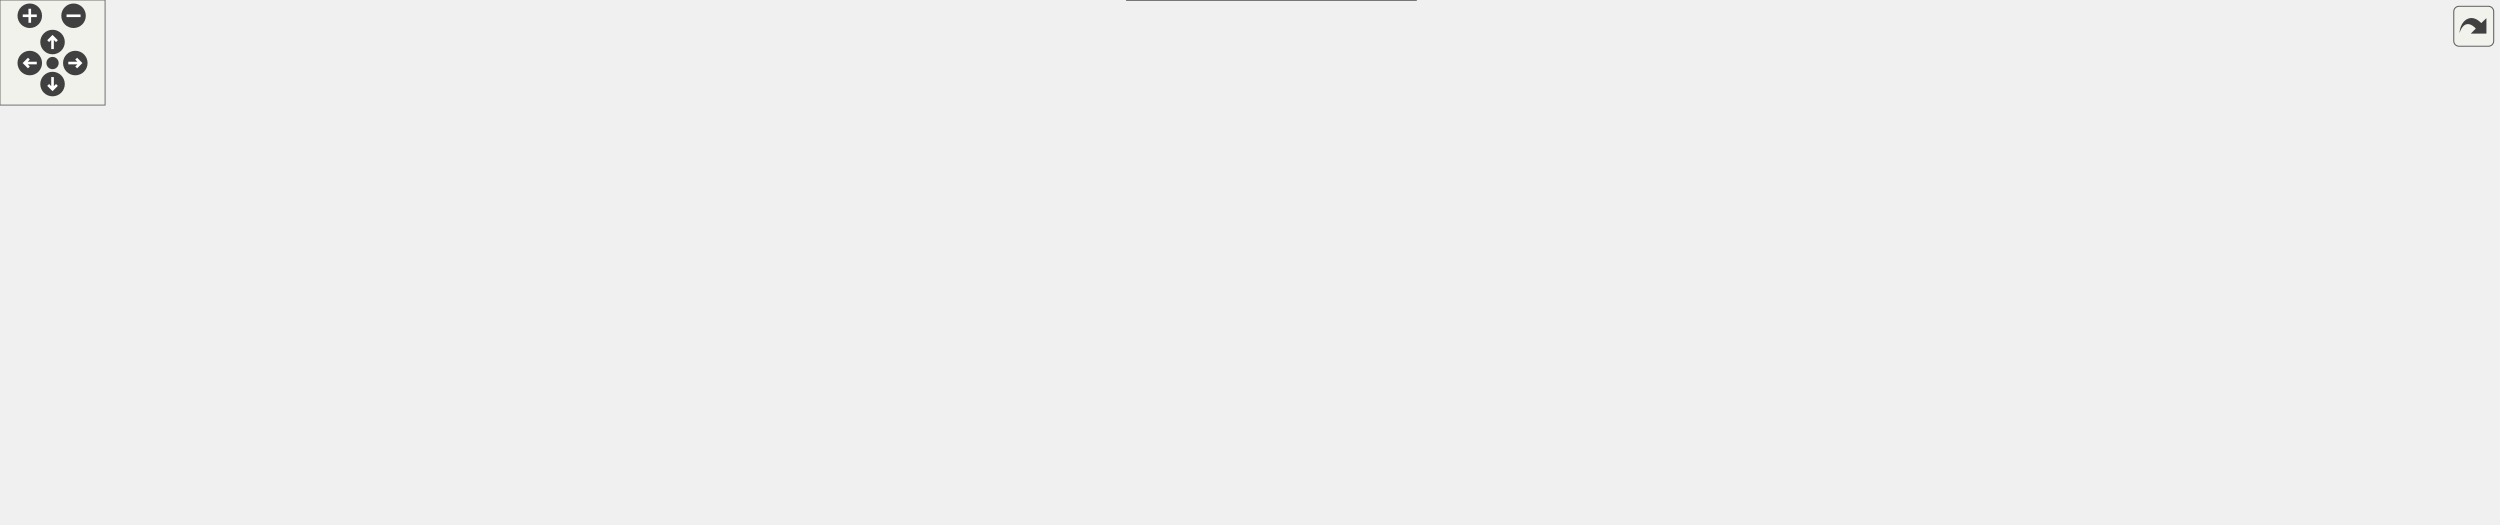
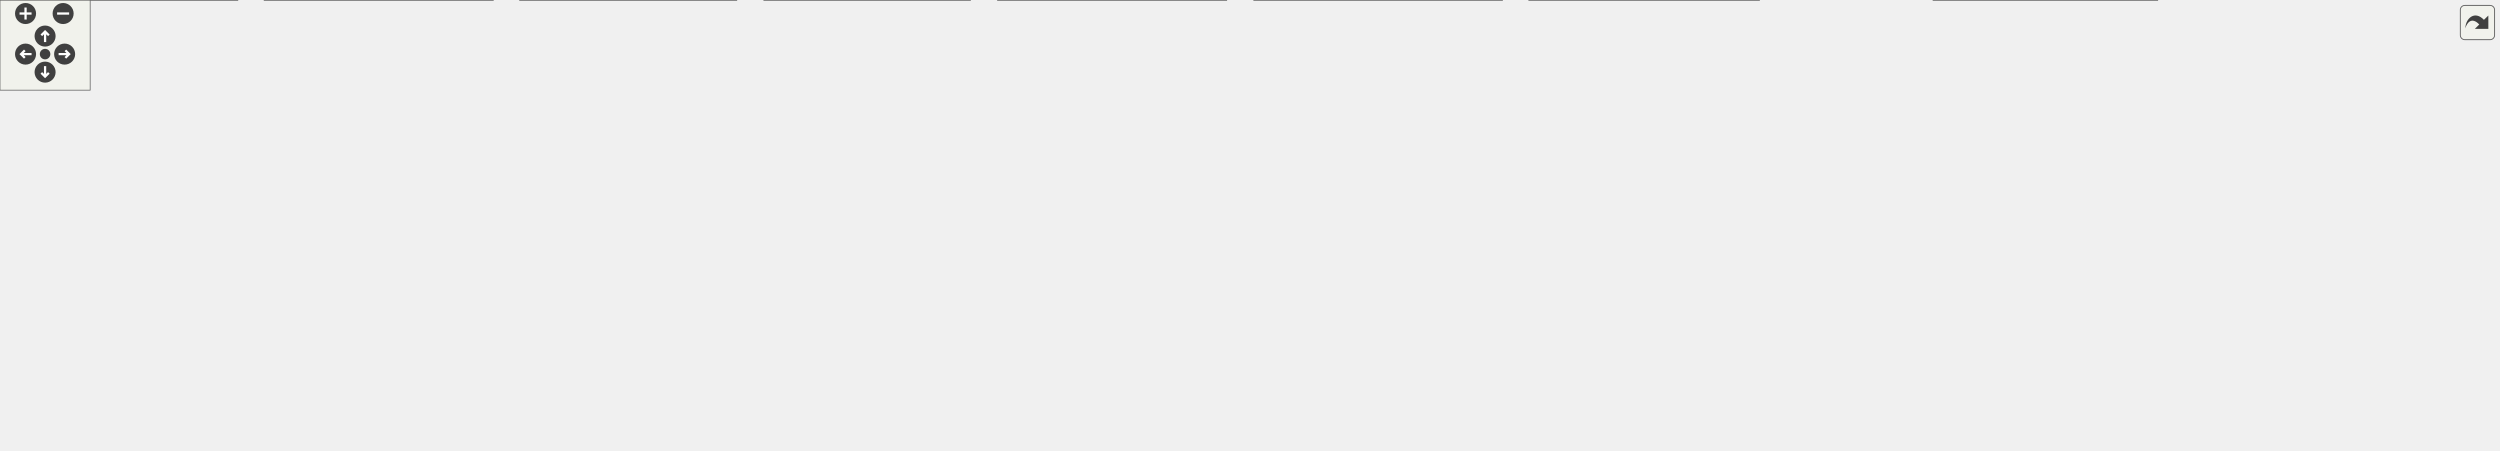
<svg xmlns="http://www.w3.org/2000/svg" xmlns:xlink="http://www.w3.org/1999/xlink" id="main" version="1.1" xml:space="preserve">
  <style type="text/css">
.edge:hover path { stroke: red; }
.edge:hover polygon { stroke: red; fill: red; }
</style>
  <defs>
    <circle id="rim" cx="0" cy="0" r="7" />
    <circle id="rim2" cx="0" cy="0" r="3.5" />
    <g id="zoomPlus">
      <use xlink:href="#rim" fill="#404040">
        <set attributeName="fill" to="#808080" begin="zoomplus.mouseover" end="zoomplus.mouseout" />
      </use>
      <path d="M-4,0h8M0,-4v8" fill="none" stroke="white" stroke-width="1.5" pointer-events="none" />
    </g>
    <g id="zoomMin">
      <use xlink:href="#rim" fill="#404040">
        <set attributeName="fill" to="#808080" begin="zoomminus.mouseover" end="zoomminus.mouseout" />
      </use>
      <path d="M-4,0h8" fill="none" stroke="white" stroke-width="1.5" pointer-events="none" />
    </g>
    <g id="dirArrow">
      <path fill="none" stroke="white" stroke-width="1.5" d="M0,-3.0v7 M-2.5,-0.5L0,-3.0L2.5,-0.5" />
    </g>
    <g id="resetDef">
      <use xlink:href="#rim2" fill="#404040">
        <set attributeName="fill" to="#808080" begin="reset.mouseover" end="reset.mouseout" />
      </use>
    </g>
  </defs>
  <svg id="graph" class="graph">
    <g id="viewport">
      <g id="node1" class="node">
        <g id="a_node1">
          <a xlink:title=" ">
-             <polygon fill="#999999" stroke="#666666" points="579.5,-239 490.5,-239 490.5,-220 579.5,-220 579.5,-239" />
-             <text text-anchor="middle" x="535" y="-227" font-family="Helvetica,sans-Serif" font-size="10.00">effects/effect.h</text>
+             <polygon fill="#999999" stroke="#666666" points="610.5,-239 521.5,-239 521.5,-220 610.5,-220 610.5,-239" />
+             <text text-anchor="middle" x="566" y="-227" font-family="Helvetica,sans-Serif" font-size="10.00">effects/effect.h</text>
          </a>
        </g>
      </g>
      <g id="node2" class="node">
        <g id="a_node2">
          <a xlink:href="cardDefinition_8cpp.html" target="_top" xlink:title=" ">
-             <polygon fill="white" stroke="#666666" points="134,-184 0,-184 0,-165 134,-165 134,-184" />
-             <text text-anchor="middle" x="67" y="-172" font-family="Helvetica,sans-Serif" font-size="10.00">cards/cardDefinition.cpp</text>
+             <polygon fill="white" stroke="#666666" points="327,-184 193,-184 193,-165 327,-165 327,-184" />
+             <text text-anchor="middle" x="260" y="-172" font-family="Helvetica,sans-Serif" font-size="10.00">cards/cardDefinition.cpp</text>
          </a>
        </g>
      </g>
      <g id="edge1" class="edge">
-         <path fill="none" stroke="#63b8ff" d="M480.03,-222.27C393.87,-212.52 227.27,-193.65 134.15,-183.1" />
-         <polygon fill="#63b8ff" stroke="#63b8ff" points="479.8,-225.77 490.13,-223.42 480.58,-218.81 479.8,-225.77" />
+         <path fill="none" stroke="#63b8ff" d="M511.2,-219.01C453.8,-209.07 364.48,-193.6 309.25,-184.03" />
+         <polygon fill="#63b8ff" stroke="#63b8ff" points="510.73,-222.48 521.18,-220.74 511.92,-215.58 510.73,-222.48" />
      </g>
      <g id="node3" class="node">
        <g id="a_node3">
          <a xlink:href="drawCardsEffect_8h.html" target="_top" xlink:title=" ">
-             <polygon fill="white" stroke="#666666" points="293.5,-184 152.5,-184 152.5,-165 293.5,-165 293.5,-184" />
-             <text text-anchor="middle" x="223" y="-172" font-family="Helvetica,sans-Serif" font-size="10.00">effects/drawCardsEffect.h</text>
+             <polygon fill="white" stroke="#666666" points="402.5,-74 261.5,-74 261.5,-55 402.5,-55 402.5,-74" />
+             <text text-anchor="middle" x="332" y="-62" font-family="Helvetica,sans-Serif" font-size="10.00">effects/drawCardsEffect.h</text>
          </a>
        </g>
      </g>
      <g id="edge2" class="edge">
-         <path fill="none" stroke="#63b8ff" d="M480.13,-219.18C421.59,-209.23 329.66,-193.62 273.04,-184" />
-         <polygon fill="#63b8ff" stroke="#63b8ff" points="479.85,-222.68 490.3,-220.91 481.03,-215.78 479.85,-222.68" />
+         <path fill="none" stroke="#63b8ff" d="M526.06,-216.67C504.09,-209.16 476.92,-198.18 455,-184 404.21,-151.15 356.26,-95.41 338.88,-74.12" />
+         <polygon fill="#63b8ff" stroke="#63b8ff" points="525.16,-220.06 535.75,-219.88 527.35,-213.41 525.16,-220.06" />
      </g>
      <g id="node5" class="node">
        <g id="a_node5">
          <a xlink:href="cardFactory_8cpp.html" target="_top" xlink:title=" ">
-             <polygon fill="white" stroke="#666666" points="489.5,-129 352.5,-129 352.5,-110 489.5,-110 489.5,-129" />
-             <text text-anchor="middle" x="421" y="-117" font-family="Helvetica,sans-Serif" font-size="10.00">factories/cardFactory.cpp</text>
-           </a>
-         </g>
-       </g>
-       <g id="edge24" class="edge">
-         <path fill="none" stroke="#63b8ff" d="M518.22,-212.61C493.8,-189.47 449.27,-147.29 430.14,-129.16" />
-         <polygon fill="#63b8ff" stroke="#63b8ff" points="516,-215.33 525.67,-219.66 520.82,-210.24 516,-215.33" />
-       </g>
-       <g id="node6" class="node">
-         <g id="a_node6">
+             <polygon fill="white" stroke="#666666" points="645.5,-19 508.5,-19 508.5,0 645.5,0 645.5,-19" />
+             <text text-anchor="middle" x="577" y="-7" font-family="Helvetica,sans-Serif" font-size="10.00">factories/cardFactory.cpp</text>
+           </a>
+         </g>
+       </g>
+       <g id="edge28" class="edge">
+         <path fill="none" stroke="#63b8ff" d="M528.3,-215.74C513.7,-208.76 498.49,-198.5 490,-184 461.03,-134.52 457.85,-103.78 488,-55 499.35,-36.63 520.84,-25.59 539.85,-19.1" />
+         <polygon fill="#63b8ff" stroke="#63b8ff" points="527.16,-219.06 537.72,-219.86 529.96,-212.64 527.16,-219.06" />
+       </g>
+       <g id="node7" class="node">
+         <g id="a_node7">
          <a xlink:href="gainActionsEffect_8h.html" target="_top" xlink:title=" ">
-             <polygon fill="white" stroke="#666666" points="458,-184 312,-184 312,-165 458,-165 458,-184" />
-             <text text-anchor="middle" x="385" y="-172" font-family="Helvetica,sans-Serif" font-size="10.00">effects/gainActionsEffect.h</text>
-           </a>
-         </g>
-       </g>
-       <g id="edge5" class="edge">
-         <path fill="none" stroke="#63b8ff" d="M501.18,-216.55C473.32,-206.71 434.49,-192.98 409.54,-184.17" />
-         <polygon fill="#63b8ff" stroke="#63b8ff" points="500.31,-219.95 510.9,-219.98 502.64,-213.35 500.31,-219.95" />
-       </g>
-       <g id="node8" class="node">
-         <g id="a_node8">
+             <polygon fill="white" stroke="#666666" points="243,-74 97,-74 97,-55 243,-55 243,-74" />
+             <text text-anchor="middle" x="170" y="-62" font-family="Helvetica,sans-Serif" font-size="10.00">effects/gainActionsEffect.h</text>
+           </a>
+         </g>
+       </g>
+       <g id="edge6" class="edge">
+         <path fill="none" stroke="#63b8ff" d="M525.97,-217.1C497.95,-208.78 459.81,-196.76 427,-184 334.27,-147.93 227.44,-94.78 186.83,-74.14" />
+         <polygon fill="#63b8ff" stroke="#63b8ff" points="525.22,-220.53 535.8,-219.99 527.2,-213.81 525.22,-220.53" />
+       </g>
+       <g id="node9" class="node">
+         <g id="a_node9">
          <a xlink:href="gainArmorEffect_8h.html" target="_top" xlink:title=" ">
-             <polygon fill="white" stroke="#666666" points="654,-184 514,-184 514,-165 654,-165 654,-184" />
-             <text text-anchor="middle" x="584" y="-172" font-family="Helvetica,sans-Serif" font-size="10.00">effects/gainArmorEffect.h</text>
-           </a>
-         </g>
-       </g>
-       <g id="edge8" class="edge">
-         <path fill="none" stroke="#63b8ff" d="M550.03,-212.24C558.62,-202.95 569.04,-191.68 576.06,-184.09" />
-         <polygon fill="#63b8ff" stroke="#63b8ff" points="547.31,-210.03 543.09,-219.75 552.45,-214.78 547.31,-210.03" />
-       </g>
-       <g id="node11" class="node">
-         <g id="a_node11">
+             <polygon fill="white" stroke="#666666" points="797,-74 657,-74 657,-55 797,-55 797,-74" />
+             <text text-anchor="middle" x="727" y="-62" font-family="Helvetica,sans-Serif" font-size="10.00">effects/gainArmorEffect.h</text>
+           </a>
+         </g>
+       </g>
+       <g id="edge10" class="edge">
+         <path fill="none" stroke="#63b8ff" d="M594.95,-215.21C610,-207.44 628.1,-196.67 642,-184 679.98,-149.38 711.18,-95.15 722.46,-74.18" />
+         <polygon fill="#63b8ff" stroke="#63b8ff" points="592.98,-212.29 585.58,-219.88 596.09,-218.56 592.98,-212.29" />
+       </g>
+       <g id="node12" class="node">
+         <g id="a_node12">
          <a xlink:href="gainAttackEffect_8h.html" target="_top" xlink:title=" ">
-             <polygon fill="white" stroke="#666666" points="814,-184 672,-184 672,-165 814,-165 814,-184" />
-             <text text-anchor="middle" x="743" y="-172" font-family="Helvetica,sans-Serif" font-size="10.00">effects/gainAttackEffect.h</text>
-           </a>
-         </g>
-       </g>
-       <g id="edge12" class="edge">
-         <path fill="none" stroke="#63b8ff" d="M578.41,-217.44C617.35,-207.52 673.69,-193.16 709.32,-184.08" />
-         <polygon fill="#63b8ff" stroke="#63b8ff" points="577.24,-214.12 568.42,-219.98 578.97,-220.91 577.24,-214.12" />
-       </g>
-       <g id="node13" class="node">
-         <g id="a_node13">
+             <polygon fill="white" stroke="#666666" points="957,-74 815,-74 815,-55 957,-55 957,-74" />
+             <text text-anchor="middle" x="886" y="-62" font-family="Helvetica,sans-Serif" font-size="10.00">effects/gainAttackEffect.h</text>
+           </a>
+         </g>
+       </g>
+       <g id="edge15" class="edge">
+         <path fill="none" stroke="#63b8ff" d="M595.01,-215.91C614.64,-207.25 641.06,-195.31 664,-184 742.95,-145.05 835.15,-94 870.83,-74.03" />
+         <polygon fill="#63b8ff" stroke="#63b8ff" points="593.45,-212.78 585.7,-220 596.26,-219.19 593.45,-212.78" />
+       </g>
+       <g id="node14" class="node">
+         <g id="a_node14">
          <a xlink:href="enemyMove_8h.html" target="_top" xlink:title=" ">
-             <polygon fill="white" stroke="#666666" points="1114.5,-184 943.5,-184 943.5,-165 1114.5,-165 1114.5,-184" />
-             <text text-anchor="middle" x="1029" y="-172" font-family="Helvetica,sans-Serif" font-size="10.00">entities/enemies/enemyMove.h</text>
-           </a>
-         </g>
-       </g>
-       <g id="edge16" class="edge">
-         <path fill="none" stroke="#63b8ff" d="M589.69,-222.63C677.14,-213.25 848.83,-194.83 949.73,-184" />
-         <polygon fill="#63b8ff" stroke="#63b8ff" points="589.28,-219.16 579.71,-223.7 590.03,-226.12 589.28,-219.16" />
-       </g>
-       <g id="node17" class="node">
-         <g id="a_node17">
+             <polygon fill="white" stroke="#666666" points="1462.5,-184 1291.5,-184 1291.5,-165 1462.5,-165 1462.5,-184" />
+             <text text-anchor="middle" x="1377" y="-172" font-family="Helvetica,sans-Serif" font-size="10.00">entities/enemies/enemyMove.h</text>
+           </a>
+         </g>
+       </g>
+       <g id="edge20" class="edge">
+         <path fill="none" stroke="#63b8ff" d="M621.14,-224.9C759.88,-215.83 1124.31,-192.01 1291.25,-181.1" />
+         <polygon fill="#63b8ff" stroke="#63b8ff" points="620.51,-221.43 610.76,-225.57 620.97,-228.42 620.51,-221.43" />
+       </g>
+       <g id="node18" class="node">
+         <g id="a_node18">
          <a xlink:href="cardmatch_8cpp.html" target="_top" xlink:title=" ">
-             <polygon fill="white" stroke="#666666" points="1426.5,-74 1265.5,-74 1265.5,-55 1426.5,-55 1426.5,-74" />
-             <text text-anchor="middle" x="1346" y="-62" font-family="Helvetica,sans-Serif" font-size="10.00">game_system/cardmatch.cpp</text>
-           </a>
-         </g>
-       </g>
-       <g id="edge25" class="edge">
-         <path fill="none" stroke="#63b8ff" d="M590.07,-227.23C716.59,-223.86 1024.75,-212.85 1124,-184 1210.84,-158.76 1302.39,-96.86 1334.26,-74.09" />
-         <polygon fill="#63b8ff" stroke="#63b8ff" points="589.75,-223.74 579.84,-227.5 589.93,-230.74 589.75,-223.74" />
+             <polygon fill="white" stroke="#666666" points="1662.5,-74 1501.5,-74 1501.5,-55 1662.5,-55 1662.5,-74" />
+             <text text-anchor="middle" x="1582" y="-62" font-family="Helvetica,sans-Serif" font-size="10.00">game_system/cardmatch.cpp</text>
+           </a>
+         </g>
+       </g>
+       <g id="edge36" class="edge">
+         <path fill="none" stroke="#63b8ff" d="M620.91,-228.2C805.3,-226.87 1395.06,-219.83 1472,-184 1524.67,-159.47 1564.08,-97.13 1577.24,-74.17" />
+         <polygon fill="#63b8ff" stroke="#63b8ff" points="620.61,-224.7 610.64,-228.27 620.66,-231.7 620.61,-224.7" />
+       </g>
+       <g id="node20" class="node">
+         <g id="a_node20">
+           <a xlink:href="effectFactory_8h.html" target="_top" xlink:title=" ">
+             <polygon fill="white" stroke="#666666" points="632.5,-184 499.5,-184 499.5,-165 632.5,-165 632.5,-184" />
+             <text text-anchor="middle" x="566" y="-172" font-family="Helvetica,sans-Serif" font-size="10.00">factories/effectFactory.h</text>
+           </a>
+         </g>
+       </g>
+       <g id="edge29" class="edge">
+         <path fill="none" stroke="#63b8ff" d="M566,-209.66C566,-200.93 566,-190.99 566,-184.09" />
+         <polygon fill="#63b8ff" stroke="#63b8ff" points="562.5,-209.75 566,-219.75 569.5,-209.75 562.5,-209.75" />
      </g>
      <g id="node4" class="node">
        <g id="a_node4">
          <a xlink:href="drawCardsEffect_8cpp.html" target="_top" xlink:title=" ">
-             <polygon fill="white" stroke="#666666" points="158,-129 6,-129 6,-110 158,-110 158,-129" />
-             <text text-anchor="middle" x="82" y="-117" font-family="Helvetica,sans-Serif" font-size="10.00">effects/drawCardsEffect.cpp</text>
+             <polygon fill="white" stroke="#666666" points="328,-19 176,-19 176,0 328,0 328,-19" />
+             <text text-anchor="middle" x="252" y="-7" font-family="Helvetica,sans-Serif" font-size="10.00">effects/drawCardsEffect.cpp</text>
          </a>
        </g>
      </g>
      <g id="edge3" class="edge">
-         <path fill="none" stroke="#63b8ff" d="M190.86,-161.42C164.71,-151.59 128.41,-137.95 105.07,-129.17" />
-         <polygon fill="#63b8ff" stroke="#63b8ff" points="189.75,-164.74 200.35,-164.98 192.22,-158.19 189.75,-164.74" />
+         <path fill="none" stroke="#63b8ff" d="M310.75,-49.42C296.24,-39.81 277.46,-27.37 265.09,-19.17" />
+         <polygon fill="#63b8ff" stroke="#63b8ff" points="308.88,-52.38 319.15,-54.98 312.74,-46.54 308.88,-52.38" />
      </g>
      <g id="edge4" class="edge">
-         <path fill="none" stroke="#63b8ff" d="M264.8,-162.31C301.85,-152.39 355.17,-138.12 388.94,-129.08" />
-         <polygon fill="#63b8ff" stroke="#63b8ff" points="263.57,-159.02 254.81,-164.98 265.38,-165.78 263.57,-159.02" />
+         <path fill="none" stroke="#63b8ff" d="M381.39,-52.82C427.3,-42.88 494.83,-28.28 537.33,-19.08" />
+         <polygon fill="#63b8ff" stroke="#63b8ff" points="380.4,-49.45 371.36,-54.98 381.88,-56.29 380.4,-49.45" />
+       </g>
+       <g id="node6" class="node">
+         <g id="a_node6">
+           <a xlink:href="effectFactory_8cpp.html" target="_top" xlink:title=" ">
+             <polygon fill="white" stroke="#666666" points="490,-19 346,-19 346,0 490,0 490,-19" />
+             <text text-anchor="middle" x="418" y="-7" font-family="Helvetica,sans-Serif" font-size="10.00">factories/effectFactory.cpp</text>
+           </a>
+         </g>
+       </g>
+       <g id="edge5" class="edge">
+         <path fill="none" stroke="#63b8ff" d="M354.4,-49.7C370.07,-40.04 390.51,-27.44 403.93,-19.17" />
+         <polygon fill="#63b8ff" stroke="#63b8ff" points="352.49,-46.76 345.82,-54.98 356.17,-52.72 352.49,-46.76" />
+       </g>
+       <g id="edge8" class="edge">
+         <path fill="none" stroke="#63b8ff" d="M245.43,-53.68C321.82,-43.73 438.78,-28.5 511.43,-19.04" />
+         <polygon fill="#63b8ff" stroke="#63b8ff" points="244.86,-50.22 235.39,-54.98 245.76,-57.16 244.86,-50.22" />
+       </g>
+       <g id="edge9" class="edge">
+         <path fill="none" stroke="#63b8ff" d="M219.7,-52.88C266.18,-42.94 334.73,-28.3 377.84,-19.08" />
+         <polygon fill="#63b8ff" stroke="#63b8ff" points="218.89,-49.47 209.85,-54.98 220.36,-56.32 218.89,-49.47" />
+       </g>
+       <g id="node8" class="node">
+         <g id="a_node8">
+           <a xlink:href="gainActionsEffect_8cpp.html" target="_top" xlink:title=" ">
+             <polygon fill="white" stroke="#666666" points="158,-19 0,-19 0,0 158,0 158,-19" />
+             <text text-anchor="middle" x="79" y="-7" font-family="Helvetica,sans-Serif" font-size="10.00">effects/gainActionsEffect.cpp</text>
+           </a>
+         </g>
      </g>
      <g id="edge7" class="edge">
-         <path fill="none" stroke="#63b8ff" d="M396.62,-156.39C402.82,-147.27 410.17,-136.45 415.17,-129.09" />
-         <polygon fill="#63b8ff" stroke="#63b8ff" points="393.67,-154.51 390.94,-164.75 399.46,-158.44 393.67,-154.51" />
-       </g>
-       <g id="node7" class="node">
-         <g id="a_node7">
-           <a xlink:href="gainActionsEffect_8cpp.html" target="_top" xlink:title=" ">
-             <polygon fill="white" stroke="#666666" points="334,-129 176,-129 176,-110 334,-110 334,-129" />
-             <text text-anchor="middle" x="255" y="-117" font-family="Helvetica,sans-Serif" font-size="10.00">effects/gainActionsEffect.cpp</text>
-           </a>
-         </g>
-       </g>
-       <g id="edge6" class="edge">
-         <path fill="none" stroke="#63b8ff" d="M354.73,-161.16C330.66,-151.35 297.6,-137.87 276.27,-129.17" />
-         <polygon fill="#63b8ff" stroke="#63b8ff" points="353.53,-164.45 364.11,-164.98 356.17,-157.97 353.53,-164.45" />
-       </g>
-       <g id="edge11" class="edge">
-         <path fill="none" stroke="#63b8ff" d="M548.01,-161.8C517.59,-151.91 474.72,-137.97 447.39,-129.08" />
-         <polygon fill="#63b8ff" stroke="#63b8ff" points="547.22,-165.22 557.81,-164.98 549.38,-158.56 547.22,-165.22" />
-       </g>
-       <g id="node9" class="node">
-         <g id="a_node9">
-           <a xlink:href="gainArmorEffect_8cpp.html" target="_top" xlink:title=" ">
-             <polygon fill="white" stroke="#666666" points="660,-129 508,-129 508,-110 660,-110 660,-129" />
-             <text text-anchor="middle" x="584" y="-117" font-family="Helvetica,sans-Serif" font-size="10.00">effects/gainArmorEffect.cpp</text>
-           </a>
-         </g>
-       </g>
-       <g id="edge9" class="edge">
-         <path fill="none" stroke="#63b8ff" d="M584,-154.66C584,-145.93 584,-135.99 584,-129.09" />
-         <polygon fill="#63b8ff" stroke="#63b8ff" points="580.5,-154.75 584,-164.75 587.5,-154.75 580.5,-154.75" />
+         <path fill="none" stroke="#63b8ff" d="M146.3,-49.7C129.72,-40.04 108.09,-27.44 93.89,-19.17" />
+         <polygon fill="#63b8ff" stroke="#63b8ff" points="144.98,-52.98 155.38,-54.98 148.5,-46.93 144.98,-52.98" />
+       </g>
+       <g id="edge13" class="edge">
+         <path fill="none" stroke="#63b8ff" d="M693.18,-51.55C665.32,-41.71 626.49,-27.98 601.54,-19.17" />
+         <polygon fill="#63b8ff" stroke="#63b8ff" points="692.31,-54.95 702.9,-54.98 694.64,-48.35 692.31,-54.95" />
+       </g>
+       <g id="edge14" class="edge">
+         <path fill="none" stroke="#63b8ff" d="M667.23,-53.25C609.2,-43.3 522.15,-28.36 467.78,-19.04" />
+         <polygon fill="#63b8ff" stroke="#63b8ff" points="666.91,-56.74 677.35,-54.98 668.09,-49.84 666.91,-56.74" />
      </g>
      <g id="node10" class="node">
        <g id="a_node10">
+           <a xlink:href="gainArmorEffect_8cpp.html" target="_top" xlink:title=" ">
+             <polygon fill="white" stroke="#666666" points="816,-19 664,-19 664,0 816,0 816,-19" />
+             <text text-anchor="middle" x="740" y="-7" font-family="Helvetica,sans-Serif" font-size="10.00">effects/gainArmorEffect.cpp</text>
+           </a>
+         </g>
+       </g>
+       <g id="edge11" class="edge">
+         <path fill="none" stroke="#63b8ff" d="M731.55,-44.95C733.71,-36.15 736.18,-26.06 737.89,-19.09" />
+         <polygon fill="#63b8ff" stroke="#63b8ff" points="728.13,-44.2 729.15,-54.75 734.93,-45.87 728.13,-44.2" />
+       </g>
+       <g id="node11" class="node">
+         <g id="a_node11">
          <a xlink:href="wolfPack_8cpp.html" target="_top" xlink:title=" ">
-             <polygon fill="white" stroke="#666666" points="808.5,-19 643.5,-19 643.5,0 808.5,0 808.5,-19" />
-             <text text-anchor="middle" x="726" y="-7" font-family="Helvetica,sans-Serif" font-size="10.00">entities/enemies/wolfPack.cpp</text>
-           </a>
-         </g>
-       </g>
-       <g id="edge10" class="edge">
-         <path fill="none" stroke="#63b8ff" d="M619.62,-160.94C636.26,-153.67 655.35,-143.12 669,-129 701.37,-95.51 718.34,-40.15 723.91,-19.04" />
-         <polygon fill="#63b8ff" stroke="#63b8ff" points="618.07,-157.8 610.17,-164.85 620.74,-164.26 618.07,-157.8" />
-       </g>
-       <g id="edge15" class="edge">
-         <path fill="none" stroke="#63b8ff" d="M681.09,-163.31C620.62,-153.36 529.65,-138.38 472.87,-129.04" />
-         <polygon fill="#63b8ff" stroke="#63b8ff" points="680.83,-166.81 691.27,-164.98 681.97,-159.91 680.83,-166.81" />
-       </g>
-       <g id="edge14" class="edge">
-         <path fill="none" stroke="#63b8ff" d="M741,-154.37C737.32,-119.03 729.58,-44.79 726.92,-19.31" />
-         <polygon fill="#63b8ff" stroke="#63b8ff" points="737.57,-155.15 742.09,-164.74 744.53,-154.43 737.57,-155.15" />
-       </g>
-       <g id="node12" class="node">
-         <g id="a_node12">
+             <polygon fill="white" stroke="#666666" points="999.5,-19 834.5,-19 834.5,0 999.5,0 999.5,-19" />
+             <text text-anchor="middle" x="917" y="-7" font-family="Helvetica,sans-Serif" font-size="10.00">entities/enemies/wolfPack.cpp</text>
+           </a>
+         </g>
+       </g>
+       <g id="edge12" class="edge">
+         <path fill="none" stroke="#63b8ff" d="M767.57,-52.18C803.1,-42.27 853.97,-28.08 886.23,-19.08" />
+         <polygon fill="#63b8ff" stroke="#63b8ff" points="766.22,-48.93 757.53,-54.98 768.1,-55.67 766.22,-48.93" />
+       </g>
+       <g id="edge18" class="edge">
+         <path fill="none" stroke="#63b8ff" d="M826.23,-53.25C768.2,-43.3 681.15,-28.36 626.78,-19.04" />
+         <polygon fill="#63b8ff" stroke="#63b8ff" points="825.91,-56.74 836.35,-54.98 827.09,-49.84 825.91,-56.74" />
+       </g>
+       <g id="edge19" class="edge">
+         <path fill="none" stroke="#63b8ff" d="M804.9,-54.32C716.14,-44.26 575.17,-28.3 490.13,-18.67" />
+         <polygon fill="#63b8ff" stroke="#63b8ff" points="804.59,-57.8 814.92,-55.45 805.38,-50.85 804.59,-57.8" />
+       </g>
+       <g id="edge17" class="edge">
+         <path fill="none" stroke="#63b8ff" d="M896.18,-46.1C901.47,-37.04 907.72,-26.37 911.98,-19.09" />
+         <polygon fill="#63b8ff" stroke="#63b8ff" points="893.15,-44.35 891.12,-54.75 899.19,-47.88 893.15,-44.35" />
+       </g>
+       <g id="node13" class="node">
+         <g id="a_node13">
          <a xlink:href="gainAttackEffect_8cpp.html" target="_top" xlink:title=" ">
-             <polygon fill="white" stroke="#666666" points="907.5,-129 754.5,-129 754.5,-110 907.5,-110 907.5,-129" />
-             <text text-anchor="middle" x="831" y="-117" font-family="Helvetica,sans-Serif" font-size="10.00">effects/gainAttackEffect.cpp</text>
-           </a>
-         </g>
-       </g>
-       <g id="edge13" class="edge">
-         <path fill="none" stroke="#63b8ff" d="M765.92,-159.7C781.95,-150.04 802.87,-137.44 816.6,-129.17" />
-         <polygon fill="#63b8ff" stroke="#63b8ff" points="763.9,-156.83 757.14,-164.98 767.51,-162.82 763.9,-156.83" />
-       </g>
-       <g id="node14" class="node">
-         <g id="a_node14">
-           <a xlink:href="enemy_8h.html" target="_top" xlink:title=" ">
-             <polygon fill="white" stroke="#666666" points="1100.5,-129 957.5,-129 957.5,-110 1100.5,-110 1100.5,-129" />
-             <text text-anchor="middle" x="1029" y="-117" font-family="Helvetica,sans-Serif" font-size="10.00">entities/enemies/enemy.h</text>
-           </a>
-         </g>
-       </g>
-       <g id="edge17" class="edge">
-         <path fill="none" stroke="#63b8ff" d="M1029,-154.66C1029,-145.93 1029,-135.99 1029,-129.09" />
-         <polygon fill="#63b8ff" stroke="#63b8ff" points="1025.5,-154.75 1029,-164.75 1032.5,-154.75 1025.5,-154.75" />
-       </g>
-       <g id="edge23" class="edge">
-         <path fill="none" stroke="#63b8ff" d="M1063.84,-161.63C1128.26,-139.68 1264.56,-93.25 1320.86,-74.07" />
-         <polygon fill="#63b8ff" stroke="#63b8ff" points="1062.48,-158.4 1054.14,-164.94 1064.73,-165.02 1062.48,-158.4" />
+             <polygon fill="white" stroke="#666666" points="1170.5,-19 1017.5,-19 1017.5,0 1170.5,0 1170.5,-19" />
+             <text text-anchor="middle" x="1094" y="-7" font-family="Helvetica,sans-Serif" font-size="10.00">effects/gainAttackEffect.cpp</text>
+           </a>
+         </g>
+       </g>
+       <g id="edge16" class="edge">
+         <path fill="none" stroke="#63b8ff" d="M929.41,-52.44C968.35,-42.52 1024.69,-28.16 1060.32,-19.08" />
+         <polygon fill="#63b8ff" stroke="#63b8ff" points="928.24,-49.12 919.42,-54.98 929.97,-55.91 928.24,-49.12" />
      </g>
      <g id="node15" class="node">
        <g id="a_node15">
-           <a xlink:href="enemy_8cpp.html" target="_top" xlink:title=" ">
-             <polygon fill="white" stroke="#666666" points="1080,-74 926,-74 926,-55 1080,-55 1080,-74" />
-             <text text-anchor="middle" x="1003" y="-62" font-family="Helvetica,sans-Serif" font-size="10.00">entities/enemies/enemy.cpp</text>
-           </a>
-         </g>
-       </g>
-       <g id="edge18" class="edge">
-         <path fill="none" stroke="#63b8ff" d="M1020.18,-100.53C1015.8,-91.6 1010.71,-81.22 1007.21,-74.09" />
-         <polygon fill="#63b8ff" stroke="#63b8ff" points="1017.16,-102.31 1024.71,-109.75 1023.44,-99.23 1017.16,-102.31" />
+           <a xlink:href="enemy_8h.html" target="_top" xlink:title=" ">
+             <polygon fill="white" stroke="#666666" points="1448.5,-129 1305.5,-129 1305.5,-110 1448.5,-110 1448.5,-129" />
+             <text text-anchor="middle" x="1377" y="-117" font-family="Helvetica,sans-Serif" font-size="10.00">entities/enemies/enemy.h</text>
+           </a>
+         </g>
+       </g>
+       <g id="edge21" class="edge">
+         <path fill="none" stroke="#63b8ff" d="M1377,-154.66C1377,-145.93 1377,-135.99 1377,-129.09" />
+         <polygon fill="#63b8ff" stroke="#63b8ff" points="1373.5,-154.75 1377,-164.75 1380.5,-154.75 1373.5,-154.75" />
+       </g>
+       <g id="edge27" class="edge">
+         <path fill="none" stroke="#63b8ff" d="M1402.35,-160.14C1445.07,-137.64 1530.19,-92.79 1565.78,-74.05" />
+         <polygon fill="#63b8ff" stroke="#63b8ff" points="1400.65,-157.09 1393.43,-164.84 1403.91,-163.28 1400.65,-157.09" />
      </g>
      <g id="node16" class="node">
        <g id="a_node16">
+           <a xlink:href="enemy_8cpp.html" target="_top" xlink:title=" ">
+             <polygon fill="white" stroke="#666666" points="1445,-74 1291,-74 1291,-55 1445,-55 1445,-74" />
+             <text text-anchor="middle" x="1368" y="-62" font-family="Helvetica,sans-Serif" font-size="10.00">entities/enemies/enemy.cpp</text>
+           </a>
+         </g>
+       </g>
+       <g id="edge22" class="edge">
+         <path fill="none" stroke="#63b8ff" d="M1373.8,-99.66C1372.32,-90.93 1370.63,-80.99 1369.46,-74.09" />
+         <polygon fill="#63b8ff" stroke="#63b8ff" points="1370.39,-100.48 1375.51,-109.75 1377.29,-99.3 1370.39,-100.48" />
+       </g>
+       <g id="node17" class="node">
+         <g id="a_node17">
          <a xlink:href="wolfPack_8h.html" target="_top" xlink:title=" ">
-             <polygon fill="white" stroke="#666666" points="908,-74 754,-74 754,-55 908,-55 908,-74" />
-             <text text-anchor="middle" x="831" y="-62" font-family="Helvetica,sans-Serif" font-size="10.00">entities/enemies/wolfPack.h</text>
-           </a>
-         </g>
-       </g>
-       <g id="edge19" class="edge">
-         <path fill="none" stroke="#63b8ff" d="M987.2,-107.31C950.15,-97.39 896.83,-83.12 863.06,-74.08" />
-         <polygon fill="#63b8ff" stroke="#63b8ff" points="986.62,-110.78 997.19,-109.98 988.43,-104.02 986.62,-110.78" />
-       </g>
-       <g id="edge21" class="edge">
-         <path fill="none" stroke="#63b8ff" d="M1089.95,-108.31C1149.48,-98.36 1239.04,-83.38 1294.93,-74.04" />
-         <polygon fill="#63b8ff" stroke="#63b8ff" points="1089.22,-104.88 1079.93,-109.98 1090.37,-111.79 1089.22,-104.88" />
-       </g>
-       <g id="node18" class="node">
-         <g id="a_node18">
+             <polygon fill="white" stroke="#666666" points="1273,-74 1119,-74 1119,-55 1273,-55 1273,-74" />
+             <text text-anchor="middle" x="1196" y="-62" font-family="Helvetica,sans-Serif" font-size="10.00">entities/enemies/wolfPack.h</text>
+           </a>
+         </g>
+       </g>
+       <g id="edge23" class="edge">
+         <path fill="none" stroke="#63b8ff" d="M1337.92,-107.06C1304.09,-97.15 1255.92,-83.04 1225.31,-74.08" />
+         <polygon fill="#63b8ff" stroke="#63b8ff" points="1337.34,-110.53 1347.92,-109.98 1339.31,-103.82 1337.34,-110.53" />
+       </g>
+       <g id="edge25" class="edge">
+         <path fill="none" stroke="#63b8ff" d="M1419.79,-107.44C1458.17,-97.52 1513.69,-83.16 1548.81,-74.08" />
+         <polygon fill="#63b8ff" stroke="#63b8ff" points="1418.74,-104.09 1409.94,-109.98 1420.49,-110.87 1418.74,-104.09" />
+       </g>
+       <g id="node19" class="node">
+         <g id="a_node19">
          <a xlink:href="cardmatch_8h.html" target="_top" xlink:title=" ">
-             <polygon fill="white" stroke="#666666" points="1247.5,-74 1098.5,-74 1098.5,-55 1247.5,-55 1247.5,-74" />
-             <text text-anchor="middle" x="1173" y="-62" font-family="Helvetica,sans-Serif" font-size="10.00">game_system/cardmatch.h</text>
-           </a>
-         </g>
-       </g>
-       <g id="edge22" class="edge">
-         <path fill="none" stroke="#63b8ff" d="M1061.82,-106.42C1088.53,-96.59 1125.6,-82.95 1149.44,-74.17" />
-         <polygon fill="#63b8ff" stroke="#63b8ff" points="1060.31,-103.25 1052.14,-109.98 1062.73,-109.82 1060.31,-103.25" />
-       </g>
-       <g id="edge20" class="edge">
-         <path fill="none" stroke="#63b8ff" d="M804.98,-50.37C785.7,-40.63 759.95,-27.64 743.18,-19.17" />
-         <polygon fill="#63b8ff" stroke="#63b8ff" points="803.63,-53.6 814.13,-54.98 806.78,-47.35 803.63,-53.6" />
+             <polygon fill="white" stroke="#666666" points="1435.5,-19 1286.5,-19 1286.5,0 1435.5,0 1435.5,-19" />
+             <text text-anchor="middle" x="1361" y="-7" font-family="Helvetica,sans-Serif" font-size="10.00">game_system/cardmatch.h</text>
+           </a>
+         </g>
+       </g>
+       <g id="edge26" class="edge">
+         <path fill="none" stroke="#63b8ff" d="M1413,-106.08C1439.18,-94.92 1467.82,-76.94 1454,-55 1442.36,-36.52 1420.69,-25.55 1401.2,-19.13" />
+         <polygon fill="#63b8ff" stroke="#63b8ff" points="1411.52,-102.9 1403.54,-109.88 1414.13,-109.4 1411.52,-102.9" />
+       </g>
+       <g id="edge24" class="edge">
+         <path fill="none" stroke="#63b8ff" d="M1141.07,-53.07C1088.76,-43.13 1010.98,-28.35 962.18,-19.08" />
+         <polygon fill="#63b8ff" stroke="#63b8ff" points="1140.7,-56.56 1151.17,-54.98 1142,-49.68 1140.7,-56.56" />
+       </g>
+       <g id="edge35" class="edge">
+         <path fill="none" stroke="#63b8ff" d="M538.34,-160.22C524.02,-152.45 506.89,-141.68 494,-129 458.63,-94.21 431.56,-40.08 421.88,-19.16" />
+         <polygon fill="#63b8ff" stroke="#63b8ff" points="536.79,-163.35 547.27,-164.88 540.03,-157.15 536.79,-163.35" />
+       </g>
+       <g id="node21" class="node">
+         <g id="a_node21">
+           <a xlink:href="cardsLoader_8h.html" target="_top" xlink:title=" ">
+             <polygon fill="white" stroke="#666666" points="633,-129 503,-129 503,-110 633,-110 633,-129" />
+             <text text-anchor="middle" x="568" y="-117" font-family="Helvetica,sans-Serif" font-size="10.00">factories/cardsLoader.h</text>
+           </a>
+         </g>
+       </g>
+       <g id="edge30" class="edge">
+         <path fill="none" stroke="#63b8ff" d="M566.71,-154.66C567.04,-145.93 567.42,-135.99 567.68,-129.09" />
+         <polygon fill="#63b8ff" stroke="#63b8ff" points="563.21,-154.62 566.33,-164.75 570.2,-154.89 563.21,-154.62" />
+       </g>
+       <g id="node22" class="node">
+         <g id="a_node22">
+           <a xlink:href="cardFactory_8h.html" target="_top" xlink:title=" ">
+             <polygon fill="white" stroke="#666666" points="1101,-74 975,-74 975,-55 1101,-55 1101,-74" />
+             <text text-anchor="middle" x="1038" y="-62" font-family="Helvetica,sans-Serif" font-size="10.00">factories/cardFactory.h</text>
+           </a>
+         </g>
+       </g>
+       <g id="edge31" class="edge">
+         <path fill="none" stroke="#63b8ff" d="M643.15,-110.24C723.18,-101.4 853.56,-86.92 966,-74 968.88,-73.67 971.82,-73.33 974.79,-72.99" />
+         <polygon fill="#63b8ff" stroke="#63b8ff" points="642.72,-106.76 633.16,-111.34 643.49,-113.72 642.72,-106.76" />
+       </g>
+       <g id="node23" class="node">
+         <g id="a_node23">
+           <a xlink:href="cardsLoader_8cpp.html" target="_top" xlink:title=" ">
+             <polygon fill="white" stroke="#666666" points="638.5,-74 497.5,-74 497.5,-55 638.5,-55 638.5,-74" />
+             <text text-anchor="middle" x="568" y="-62" font-family="Helvetica,sans-Serif" font-size="10.00">factories/cardsLoader.cpp</text>
+           </a>
+         </g>
+       </g>
+       <g id="edge34" class="edge">
+         <path fill="none" stroke="#63b8ff" d="M568,-99.66C568,-90.93 568,-80.99 568,-74.09" />
+         <polygon fill="#63b8ff" stroke="#63b8ff" points="564.5,-99.75 568,-109.75 571.5,-99.75 564.5,-99.75" />
+       </g>
+       <g id="edge32" class="edge">
+         <path fill="none" stroke="#63b8ff" d="M964.84,-54.87C846.65,-41.14 721.11,-26.84 645.52,-18.26" />
+         <polygon fill="#63b8ff" stroke="#63b8ff" points="964.45,-58.35 974.79,-56.02 965.26,-51.39 964.45,-58.35" />
+       </g>
+       <g id="edge33" class="edge">
+         <path fill="none" stroke="#63b8ff" d="M1100.1,-53.31C1160.76,-43.36 1252.02,-28.38 1308.97,-19.04" />
+         <polygon fill="#63b8ff" stroke="#63b8ff" points="1099.2,-49.91 1089.9,-54.98 1100.33,-56.82 1099.2,-49.91" />
      </g>
    </g>
  </svg>
  <g id="navigator" transform="translate(0 0)" fill="#404254">
    <rect fill="#f2f5e9" fill-opacity="0.5" stroke="#606060" stroke-width=".5" x="0" y="0" width="60" height="60" />
    <use id="zoomplus" xlink:href="#zoomPlus" x="17" y="9" />
    <use id="zoomminus" xlink:href="#zoomMin" x="42" y="9" />
    <use id="reset" xlink:href="#resetDef" x="30" y="36" />
    <g id="arrowUp" xlink:href="#dirArrow" transform="translate(30 24)">
      <use xlink:href="#rim" fill="#404040">
        <set attributeName="fill" to="#808080" begin="arrowUp.mouseover" end="arrowUp.mouseout" />
      </use>
      <path fill="none" stroke="white" stroke-width="1.5" d="M0,-3.0v7 M-2.5,-0.5L0,-3.0L2.5,-0.5" />
    </g>
    <g id="arrowRight" xlink:href="#dirArrow" transform="rotate(90) translate(36 -43)">
      <use xlink:href="#rim" fill="#404040">
        <set attributeName="fill" to="#808080" begin="arrowRight.mouseover" end="arrowRight.mouseout" />
      </use>
      <path fill="none" stroke="white" stroke-width="1.5" d="M0,-3.0v7 M-2.5,-0.5L0,-3.0L2.5,-0.5" />
    </g>
    <g id="arrowDown" xlink:href="#dirArrow" transform="rotate(180) translate(-30 -48)">
      <use xlink:href="#rim" fill="#404040">
        <set attributeName="fill" to="#808080" begin="arrowDown.mouseover" end="arrowDown.mouseout" />
      </use>
      <path fill="none" stroke="white" stroke-width="1.5" d="M0,-3.0v7 M-2.5,-0.5L0,-3.0L2.5,-0.5" />
    </g>
    <g id="arrowLeft" xlink:href="#dirArrow" transform="rotate(270) translate(-36 17)">
      <use xlink:href="#rim" fill="#404040">
        <set attributeName="fill" to="#808080" begin="arrowLeft.mouseover" end="arrowLeft.mouseout" />
      </use>
      <path fill="none" stroke="white" stroke-width="1.5" d="M0,-3.0v7 M-2.5,-0.5L0,-3.0L2.5,-0.5" />
    </g>
  </g>
  <svg viewBox="0 0 15 15" width="100%" height="30px" preserveAspectRatio="xMaxYMin meet">
    <g id="arrow_out" transform="scale(0.3 0.3)">
      <a xlink:href="effect_8h__dep__incl_org.svg" target="_base">
        <rect id="button" ry="5" rx="5" y="6" x="6" height="38" width="38" fill="#f2f5e9" fill-opacity="0.5" stroke="#606060" stroke-width="1.0" />
        <path id="arrow" d="M 11.5,31.437 C 11.94,20.098 22.043,11.323 32.159,21.979 L 37.069,17.246 C 37.069,17.246 37.088,32 37.088,32 L 22.16,31.978 C 22.16,31.978 26.998,27.14 26.998,27.14 C 18.529,18.264 13.292,25.23 11.5,31.437 z" style="fill:#404040;" />
      </a>
    </g>
  </svg>
</svg>
